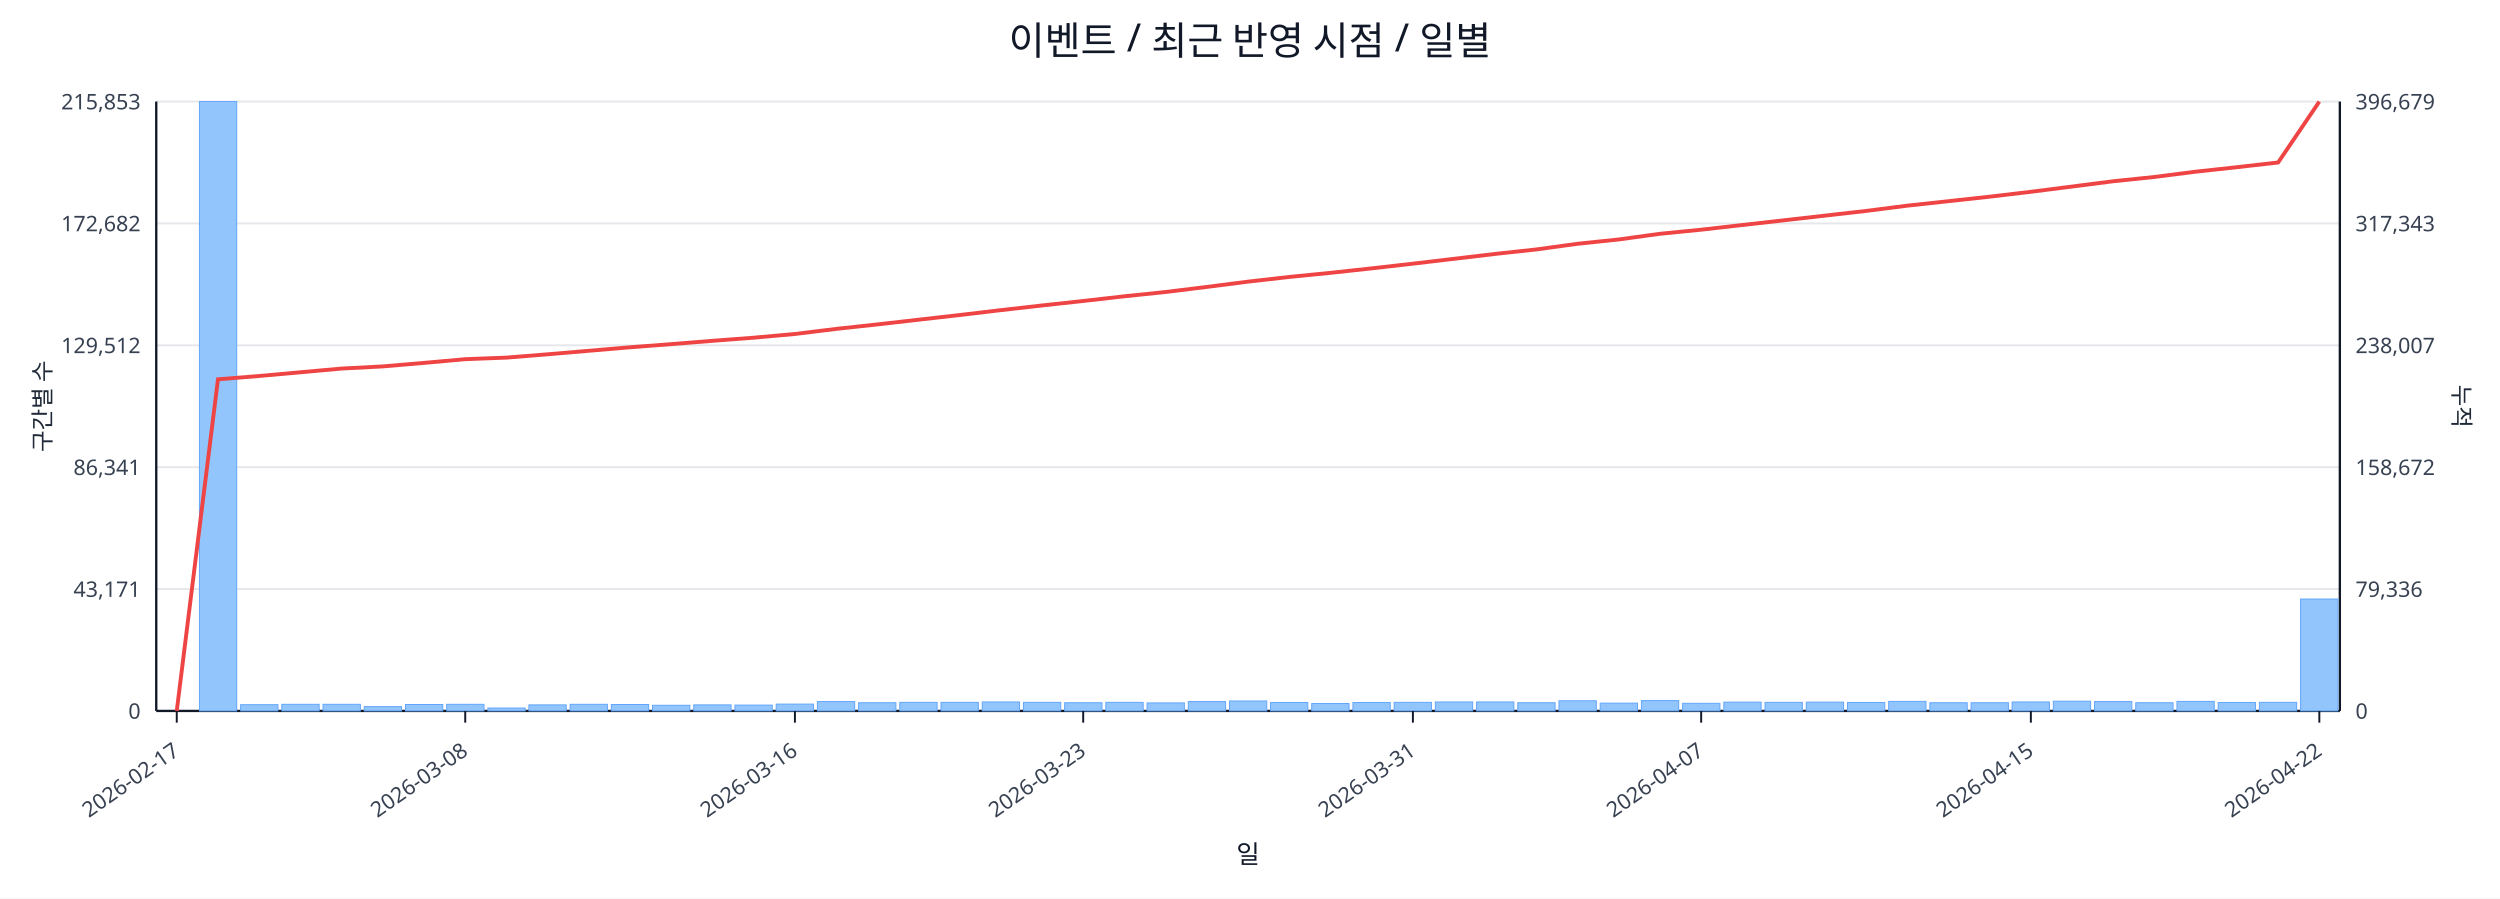
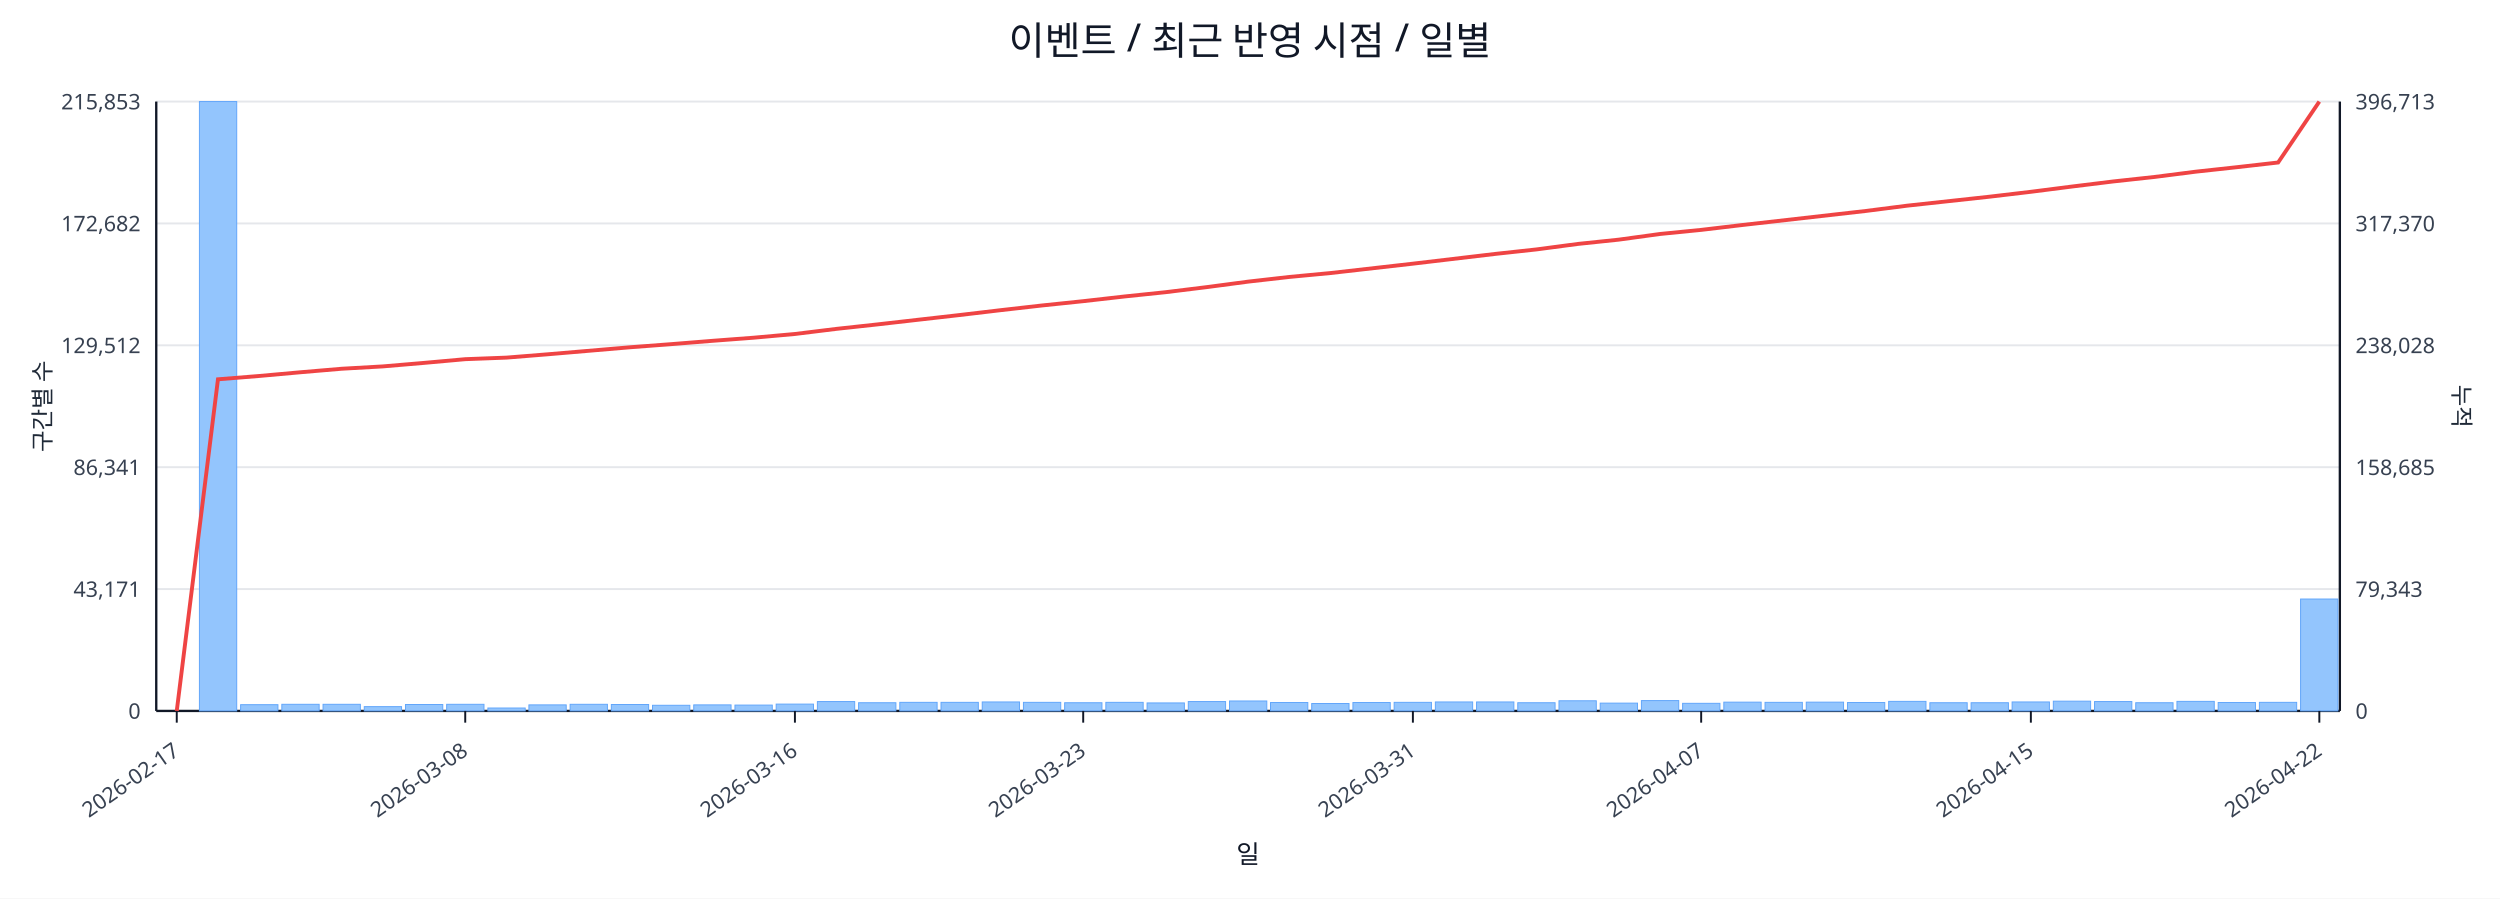
<svg xmlns="http://www.w3.org/2000/svg" width="1280" height="460" viewBox="0 0 1280 460">
  <rect x="0" y="0" width="100%" height="100%" fill="#ffffff" />
  <text x="640.0" y="28" font-size="20" text-anchor="middle" font-family="sans-serif" fill="#111827">이벤트 / 최근 반영 시점 / 일별</text>
  <line x1="80.0" y1="52.0" x2="1198.0" y2="52.0" stroke="#e5e7eb" stroke-width="1" />
  <text x="72.0" y="56.0" font-size="11" text-anchor="end" font-family="sans-serif" fill="#374151">215,853</text>
-   <text x="1206.0" y="56.0" font-size="11" text-anchor="start" font-family="sans-serif" fill="#374151">396,679</text>
+   <text x="1206.0" y="56.0" font-size="11" text-anchor="start" font-family="sans-serif" fill="#374151">396,713</text>
  <line x1="80.0" y1="114.4" x2="1198.0" y2="114.4" stroke="#e5e7eb" stroke-width="1" />
  <text x="72.0" y="118.4" font-size="11" text-anchor="end" font-family="sans-serif" fill="#374151">172,682</text>
-   <text x="1206.0" y="118.4" font-size="11" text-anchor="start" font-family="sans-serif" fill="#374151">317,343</text>
+   <text x="1206.0" y="118.4" font-size="11" text-anchor="start" font-family="sans-serif" fill="#374151">317,370</text>
  <line x1="80.0" y1="176.8" x2="1198.0" y2="176.8" stroke="#e5e7eb" stroke-width="1" />
  <text x="72.0" y="180.8" font-size="11" text-anchor="end" font-family="sans-serif" fill="#374151">129,512</text>
-   <text x="1206.0" y="180.8" font-size="11" text-anchor="start" font-family="sans-serif" fill="#374151">238,007</text>
+   <text x="1206.0" y="180.8" font-size="11" text-anchor="start" font-family="sans-serif" fill="#374151">238,028</text>
  <line x1="80.0" y1="239.2" x2="1198.0" y2="239.2" stroke="#e5e7eb" stroke-width="1" />
  <text x="72.0" y="243.2" font-size="11" text-anchor="end" font-family="sans-serif" fill="#374151">86,341</text>
-   <text x="1206.0" y="243.2" font-size="11" text-anchor="start" font-family="sans-serif" fill="#374151">158,672</text>
+   <text x="1206.0" y="243.2" font-size="11" text-anchor="start" font-family="sans-serif" fill="#374151">158,685</text>
  <line x1="80.0" y1="301.6" x2="1198.0" y2="301.6" stroke="#e5e7eb" stroke-width="1" />
  <text x="72.0" y="305.6" font-size="11" text-anchor="end" font-family="sans-serif" fill="#374151">43,171</text>
-   <text x="1206.0" y="305.6" font-size="11" text-anchor="start" font-family="sans-serif" fill="#374151">79,336</text>
+   <text x="1206.0" y="305.6" font-size="11" text-anchor="start" font-family="sans-serif" fill="#374151">79,343</text>
  <line x1="80.0" y1="364.0" x2="1198.0" y2="364.0" stroke="#e5e7eb" stroke-width="1" />
  <text x="72.0" y="368.0" font-size="11" text-anchor="end" font-family="sans-serif" fill="#374151">0</text>
  <text x="1206.0" y="368.0" font-size="11" text-anchor="start" font-family="sans-serif" fill="#374151">0</text>
  <line x1="80.0" y1="364.0" x2="1198.0" y2="364.0" stroke="#111827" stroke-width="1.2" />
  <line x1="80.0" y1="52.0" x2="80.0" y2="364.0" stroke="#111827" stroke-width="1.2" />
  <line x1="1198.0" y1="52.0" x2="1198.0" y2="364.0" stroke="#111827" stroke-width="1.2" />
  <rect x="81.0" y="364.0" width="19.1" height="0.0" fill="#93c5fd" stroke="#60a5fa" stroke-width="0.5" />
  <rect x="102.1" y="52.0" width="19.1" height="312.0" fill="#93c5fd" stroke="#60a5fa" stroke-width="0.5" />
  <rect x="123.2" y="360.8" width="19.1" height="3.2" fill="#93c5fd" stroke="#60a5fa" stroke-width="0.5" />
  <rect x="144.3" y="360.6" width="19.1" height="3.4" fill="#93c5fd" stroke="#60a5fa" stroke-width="0.5" />
  <rect x="165.4" y="360.6" width="19.1" height="3.4" fill="#93c5fd" stroke="#60a5fa" stroke-width="0.5" />
  <rect x="186.5" y="361.8" width="19.1" height="2.2" fill="#93c5fd" stroke="#60a5fa" stroke-width="0.5" />
  <rect x="207.6" y="360.7" width="19.1" height="3.3" fill="#93c5fd" stroke="#60a5fa" stroke-width="0.5" />
  <rect x="228.7" y="360.6" width="19.1" height="3.4" fill="#93c5fd" stroke="#60a5fa" stroke-width="0.5" />
  <rect x="249.8" y="362.5" width="19.1" height="1.5" fill="#93c5fd" stroke="#60a5fa" stroke-width="0.5" />
  <rect x="270.8" y="360.9" width="19.1" height="3.1" fill="#93c5fd" stroke="#60a5fa" stroke-width="0.5" />
  <rect x="291.9" y="360.6" width="19.1" height="3.4" fill="#93c5fd" stroke="#60a5fa" stroke-width="0.5" />
  <rect x="313.0" y="360.7" width="19.1" height="3.3" fill="#93c5fd" stroke="#60a5fa" stroke-width="0.5" />
  <rect x="334.1" y="361.1" width="19.1" height="2.9" fill="#93c5fd" stroke="#60a5fa" stroke-width="0.5" />
  <rect x="355.2" y="360.9" width="19.1" height="3.1" fill="#93c5fd" stroke="#60a5fa" stroke-width="0.5" />
  <rect x="376.3" y="361.0" width="19.1" height="3.0" fill="#93c5fd" stroke="#60a5fa" stroke-width="0.5" />
  <rect x="397.4" y="360.5" width="19.1" height="3.5" fill="#93c5fd" stroke="#60a5fa" stroke-width="0.5" />
  <rect x="418.5" y="359.2" width="19.1" height="4.8" fill="#93c5fd" stroke="#60a5fa" stroke-width="0.5" />
  <rect x="439.6" y="359.8" width="19.1" height="4.2" fill="#93c5fd" stroke="#60a5fa" stroke-width="0.5" />
  <rect x="460.7" y="359.6" width="19.1" height="4.4" fill="#93c5fd" stroke="#60a5fa" stroke-width="0.5" />
  <rect x="481.8" y="359.6" width="19.1" height="4.4" fill="#93c5fd" stroke="#60a5fa" stroke-width="0.5" />
  <rect x="502.9" y="359.4" width="19.1" height="4.6" fill="#93c5fd" stroke="#60a5fa" stroke-width="0.5" />
  <rect x="524.0" y="359.6" width="19.1" height="4.4" fill="#93c5fd" stroke="#60a5fa" stroke-width="0.5" />
  <rect x="545.1" y="359.8" width="19.1" height="4.2" fill="#93c5fd" stroke="#60a5fa" stroke-width="0.5" />
  <rect x="566.2" y="359.6" width="19.1" height="4.4" fill="#93c5fd" stroke="#60a5fa" stroke-width="0.5" />
  <rect x="587.3" y="359.9" width="19.1" height="4.1" fill="#93c5fd" stroke="#60a5fa" stroke-width="0.5" />
  <rect x="608.4" y="359.2" width="19.1" height="4.8" fill="#93c5fd" stroke="#60a5fa" stroke-width="0.5" />
  <rect x="629.5" y="358.9" width="19.1" height="5.1" fill="#93c5fd" stroke="#60a5fa" stroke-width="0.5" />
  <rect x="650.5" y="359.7" width="19.1" height="4.3" fill="#93c5fd" stroke="#60a5fa" stroke-width="0.5" />
  <rect x="671.6" y="360.2" width="19.1" height="3.8" fill="#93c5fd" stroke="#60a5fa" stroke-width="0.5" />
  <rect x="692.7" y="359.7" width="19.1" height="4.3" fill="#93c5fd" stroke="#60a5fa" stroke-width="0.5" />
  <rect x="713.8" y="359.6" width="19.1" height="4.4" fill="#93c5fd" stroke="#60a5fa" stroke-width="0.5" />
  <rect x="734.9" y="359.4" width="19.1" height="4.6" fill="#93c5fd" stroke="#60a5fa" stroke-width="0.5" />
  <rect x="756.0" y="359.4" width="19.1" height="4.6" fill="#93c5fd" stroke="#60a5fa" stroke-width="0.5" />
  <rect x="777.1" y="359.8" width="19.1" height="4.2" fill="#93c5fd" stroke="#60a5fa" stroke-width="0.5" />
  <rect x="798.2" y="358.8" width="19.1" height="5.2" fill="#93c5fd" stroke="#60a5fa" stroke-width="0.5" />
  <rect x="819.3" y="360.0" width="19.1" height="4.0" fill="#93c5fd" stroke="#60a5fa" stroke-width="0.5" />
  <rect x="840.4" y="358.7" width="19.1" height="5.3" fill="#93c5fd" stroke="#60a5fa" stroke-width="0.5" />
  <rect x="861.5" y="360.1" width="19.1" height="3.9" fill="#93c5fd" stroke="#60a5fa" stroke-width="0.5" />
  <rect x="882.6" y="359.5" width="19.1" height="4.5" fill="#93c5fd" stroke="#60a5fa" stroke-width="0.5" />
  <rect x="903.7" y="359.6" width="19.1" height="4.4" fill="#93c5fd" stroke="#60a5fa" stroke-width="0.5" />
  <rect x="924.8" y="359.5" width="19.1" height="4.5" fill="#93c5fd" stroke="#60a5fa" stroke-width="0.5" />
  <rect x="945.9" y="359.7" width="19.1" height="4.3" fill="#93c5fd" stroke="#60a5fa" stroke-width="0.5" />
  <rect x="967.0" y="359.1" width="19.1" height="4.9" fill="#93c5fd" stroke="#60a5fa" stroke-width="0.5" />
  <rect x="988.1" y="359.8" width="19.1" height="4.2" fill="#93c5fd" stroke="#60a5fa" stroke-width="0.5" />
  <rect x="1009.2" y="359.8" width="19.1" height="4.2" fill="#93c5fd" stroke="#60a5fa" stroke-width="0.5" />
  <rect x="1030.2" y="359.4" width="19.1" height="4.6" fill="#93c5fd" stroke="#60a5fa" stroke-width="0.5" />
  <rect x="1051.3" y="359.0" width="19.1" height="5.0" fill="#93c5fd" stroke="#60a5fa" stroke-width="0.5" />
  <rect x="1072.4" y="359.2" width="19.1" height="4.8" fill="#93c5fd" stroke="#60a5fa" stroke-width="0.5" />
  <rect x="1093.5" y="359.8" width="19.1" height="4.2" fill="#93c5fd" stroke="#60a5fa" stroke-width="0.5" />
  <rect x="1114.6" y="359.1" width="19.1" height="4.9" fill="#93c5fd" stroke="#60a5fa" stroke-width="0.5" />
  <rect x="1135.7" y="359.7" width="19.1" height="4.3" fill="#93c5fd" stroke="#60a5fa" stroke-width="0.5" />
  <rect x="1156.8" y="359.6" width="19.1" height="4.4" fill="#93c5fd" stroke="#60a5fa" stroke-width="0.5" />
  <rect x="1177.9" y="306.7" width="19.1" height="57.3" fill="#93c5fd" stroke="#60a5fa" stroke-width="0.5" />
-   <polyline fill="none" stroke="#ef4444" stroke-width="2" points="90.5,364.0 111.6,194.2 132.7,192.5 153.8,190.6 174.9,188.7 196.0,187.6 217.1,185.8 238.2,183.9 259.3,183.1 280.4,181.4 301.5,179.6 322.6,177.8 343.7,176.2 364.8,174.5 385.9,172.9 407.0,171.0 428.1,168.4 449.2,166.1 470.2,163.7 491.3,161.3 512.4,158.8 533.5,156.4 554.6,154.1 575.7,151.7 596.8,149.5 617.9,146.9 639.0,144.2 660.1,141.8 681.2,139.7 702.3,137.4 723.4,135.0 744.5,132.5 765.6,130.0 786.7,127.7 807.8,124.8 828.8,122.6 849.9,119.7 871.0,117.6 892.1,115.2 913.2,112.8 934.3,110.4 955.4,108.0 976.5,105.3 997.6,103.0 1018.7,100.7 1039.8,98.2 1060.9,95.5 1082.0,92.8 1103.1,90.6 1124.2,87.9 1145.3,85.6 1166.4,83.2 1187.5,52.0" />
+   <polyline fill="none" stroke="#ef4444" stroke-width="2" points="90.5,364.0 111.6,194.2 132.7,192.5 153.8,190.6 174.9,188.8 196.0,187.6 217.1,185.8 238.2,183.9 259.3,183.1 280.4,181.4 301.5,179.6 322.6,177.8 343.7,176.2 364.8,174.5 385.9,172.9 407.0,171.0 428.1,168.4 449.2,166.1 470.2,163.7 491.3,161.3 512.4,158.8 533.5,156.4 554.6,154.2 575.7,151.8 596.8,149.6 617.9,147.0 639.0,144.2 660.1,141.8 681.2,139.8 702.3,137.4 723.4,135.0 744.5,132.5 765.6,130.0 786.7,127.7 807.8,124.9 828.8,122.7 849.9,119.8 871.0,117.7 892.1,115.2 913.2,112.8 934.3,110.4 955.4,108.0 976.5,105.3 997.6,103.0 1018.7,100.7 1039.8,98.2 1060.9,95.5 1082.0,92.9 1103.1,90.6 1124.2,87.9 1145.3,85.6 1166.4,83.2 1187.5,52.0" />
  <line x1="90.5" y1="364.0" x2="90.5" y2="370.0" stroke="#111827" stroke-width="1" />
  <text x="92.5" y="386.0" font-size="11" text-anchor="end" transform="rotate(-35 92.5 386.0)" font-family="sans-serif" fill="#374151">2026-02-17</text>
  <line x1="238.2" y1="364.0" x2="238.2" y2="370.0" stroke="#111827" stroke-width="1" />
  <text x="240.2" y="386.0" font-size="11" text-anchor="end" transform="rotate(-35 240.2 386.0)" font-family="sans-serif" fill="#374151">2026-03-08</text>
  <line x1="407.0" y1="364.0" x2="407.0" y2="370.0" stroke="#111827" stroke-width="1" />
  <text x="409.0" y="386.0" font-size="11" text-anchor="end" transform="rotate(-35 409.0 386.0)" font-family="sans-serif" fill="#374151">2026-03-16</text>
  <line x1="554.6" y1="364.0" x2="554.6" y2="370.0" stroke="#111827" stroke-width="1" />
  <text x="556.6" y="386.0" font-size="11" text-anchor="end" transform="rotate(-35 556.6 386.0)" font-family="sans-serif" fill="#374151">2026-03-23</text>
  <line x1="723.4" y1="364.0" x2="723.4" y2="370.0" stroke="#111827" stroke-width="1" />
  <text x="725.4" y="386.0" font-size="11" text-anchor="end" transform="rotate(-35 725.4 386.0)" font-family="sans-serif" fill="#374151">2026-03-31</text>
  <line x1="871.0" y1="364.0" x2="871.0" y2="370.0" stroke="#111827" stroke-width="1" />
  <text x="873.0" y="386.0" font-size="11" text-anchor="end" transform="rotate(-35 873.0 386.0)" font-family="sans-serif" fill="#374151">2026-04-07</text>
  <line x1="1039.8" y1="364.0" x2="1039.8" y2="370.0" stroke="#111827" stroke-width="1" />
  <text x="1041.8" y="386.0" font-size="11" text-anchor="end" transform="rotate(-35 1041.8 386.0)" font-family="sans-serif" fill="#374151">2026-04-15</text>
  <line x1="1187.5" y1="364.0" x2="1187.5" y2="370.0" stroke="#111827" stroke-width="1" />
  <text x="1189.5" y="386.0" font-size="11" text-anchor="end" transform="rotate(-35 1189.5 386.0)" font-family="sans-serif" fill="#374151">2026-04-22</text>
  <text x="26" y="208.0" font-size="12" transform="rotate(-90 26 208.0)" text-anchor="middle" font-family="sans-serif" fill="#1f2937">구간별 수</text>
  <text x="1256.0" y="208.0" font-size="12" transform="rotate(90 1256.0 208.0)" text-anchor="middle" font-family="sans-serif" fill="#1f2937">누적</text>
  <text x="639.0" y="442.0" font-size="13" text-anchor="middle" font-family="sans-serif" fill="#111827">일</text>
</svg>
